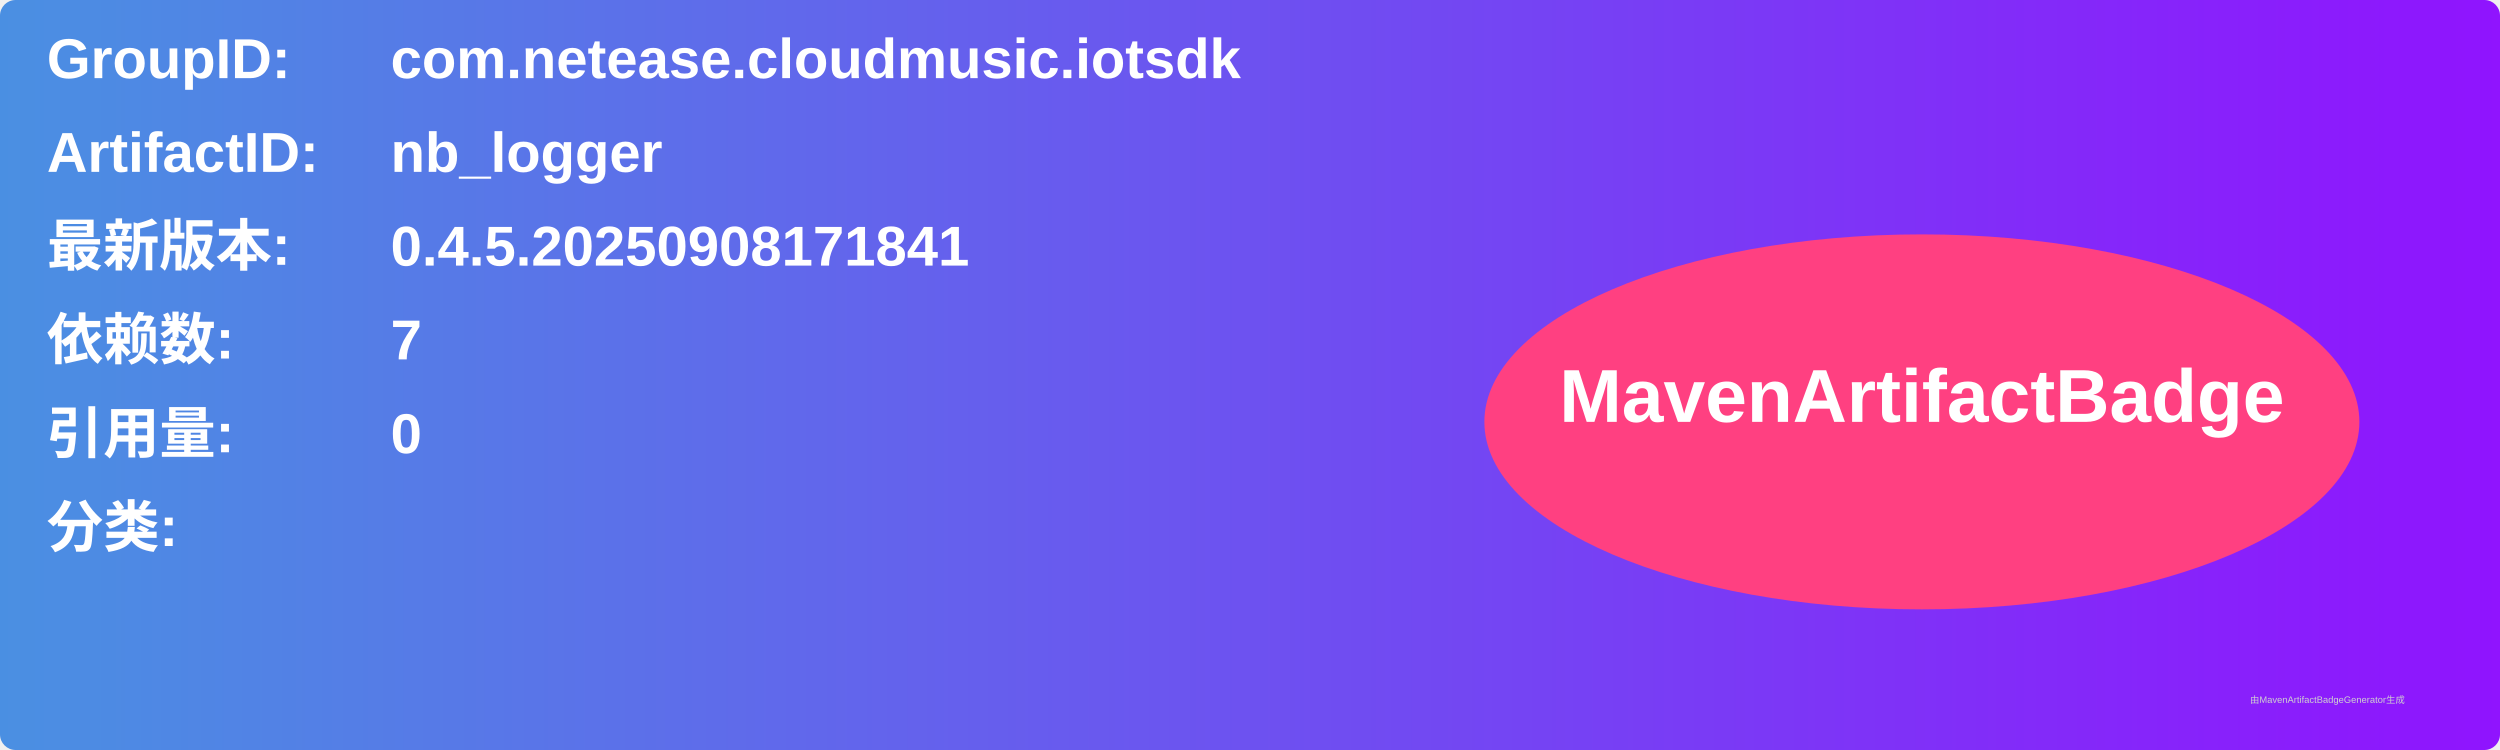
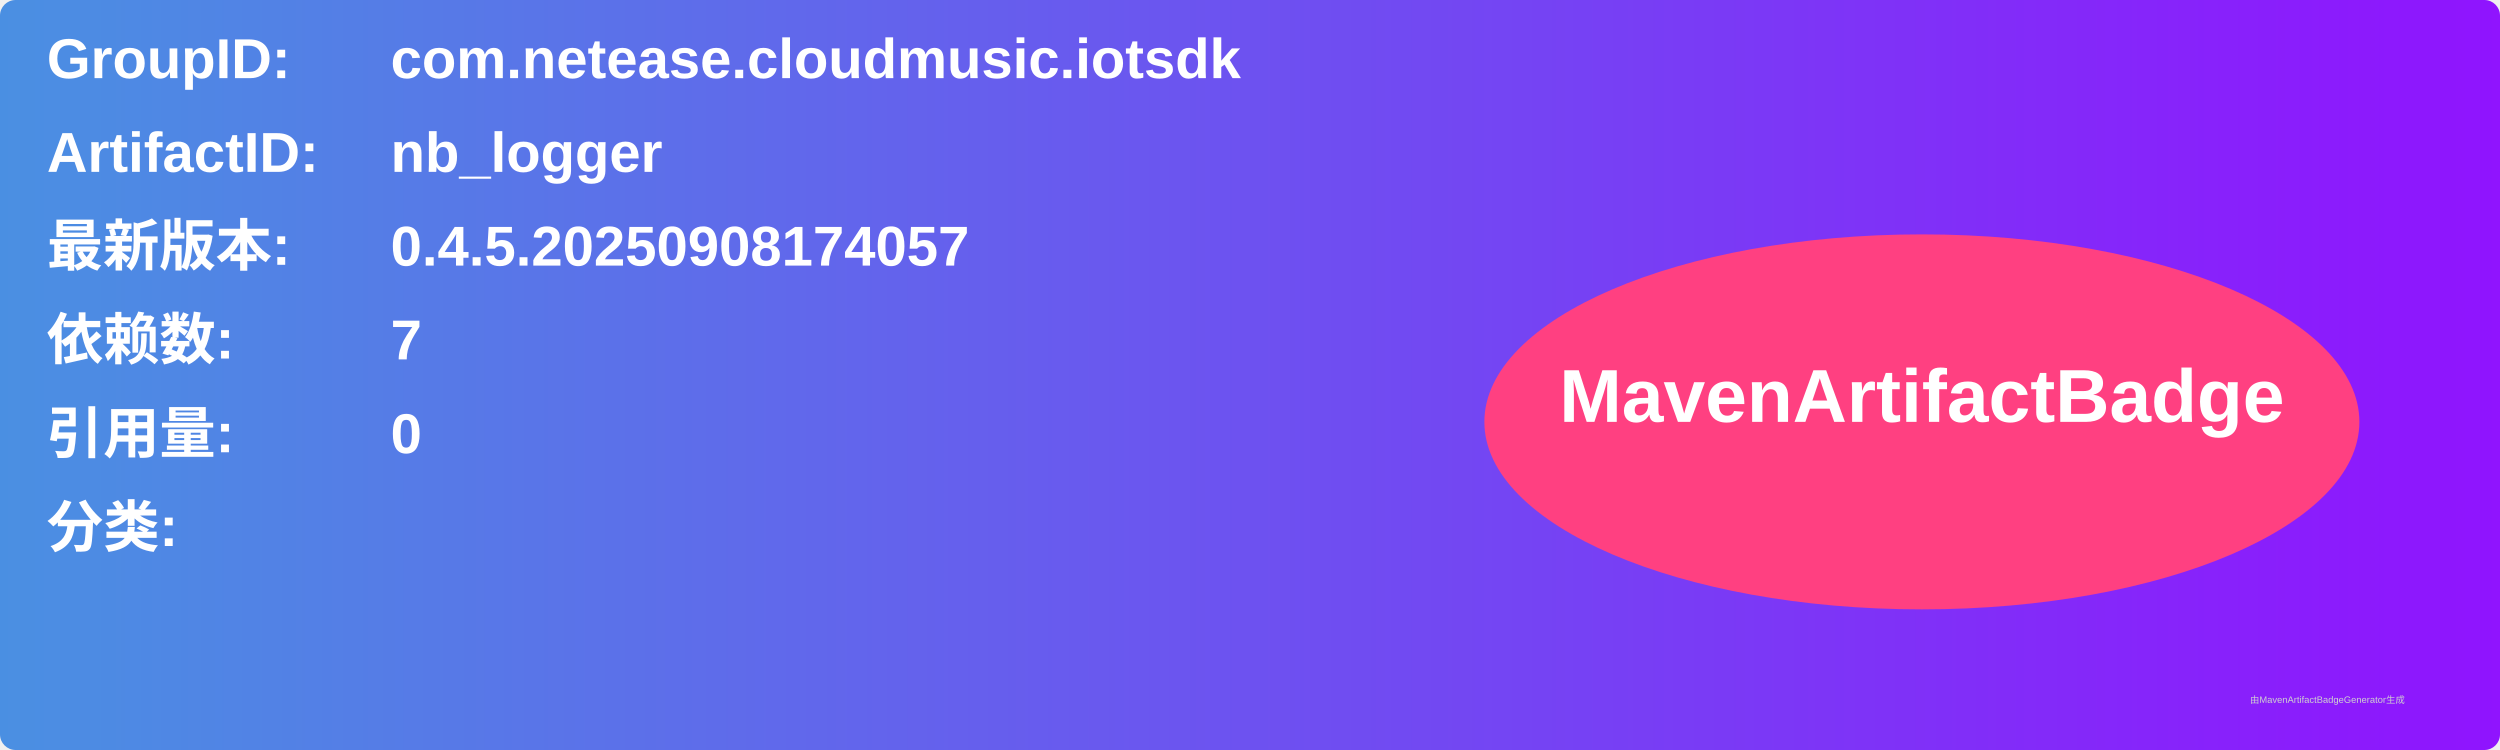
<svg xmlns="http://www.w3.org/2000/svg" width="800" height="240" viewBox="0 0 800 240">
  <linearGradient id="grad" x1="0%" y1="0%" x2="100%" y2="0%">
    <stop offset="0%" stop-color="#4a90e2" />
    <stop offset="100%" stop-color="#9013fe" />
  </linearGradient>
  <rect width="100%" height="100%" rx="5" ry="5" fill="url(#grad)" />
  <g transform="translate(15, 15)">
    <text x="0" y="10" font-family="Arial" font-size="18" fill="white" font-weight="bold" width="260">GroupID:</text>
    <text x="110" y="10" font-family="Arial" font-size="18" fill="white" font-weight="bold" width="460">com.netease.cloudmusic.iotsdk</text>
    <text x="0" y="40" font-family="Arial" font-size="18" fill="white" font-weight="bold" width="260">ArtifactID:</text>
    <text x="110" y="40" font-family="Arial" font-size="18" fill="white" font-weight="bold" width="460">nb_logger</text>
    <text x="0" y="70" font-family="Arial" font-size="18" fill="white" font-weight="bold">最新版本:</text>
    <text x="110" y="70" font-family="Arial" font-size="18" fill="white" font-weight="bold">
-       <tspan font-weight="bold">0.4.5.20250908171841</tspan>
+       <tspan font-weight="bold">0.4.5.20250908174057</tspan>
    </text>
    <text x="0" y="100" font-family="Arial" font-size="18" fill="white" font-weight="bold">依赖数: </text>
    <text x="110" y="100" font-family="Arial" font-size="18" fill="white">
      <tspan font-weight="bold">7</tspan>
    </text>
    <text x="0" y="130" font-family="Arial" font-size="18" fill="white" font-weight="bold">引用量: </text>
    <text x="110" y="130" font-family="Arial" font-size="18" fill="white">
      <tspan font-weight="bold">0</tspan>
    </text>
    <text x="0" y="160" font-family="Arial" font-size="18" fill="white" font-weight="bold">分类:</text>
    <text x="10" y="190" font-family="Arial" font-size="10" fill="white">
      <tspan font-weight="bold" />
    </text>
    <ellipse cx="600" cy="120" rx="140" ry="60" fill="#ff4081" />
    <text x="600" y="120" text-anchor="middle" font-family="Arial" font-size="24" fill="white" font-weight="bold">MavenArtifactBadge</text>
  </g>
  <text x="720" y="225" font-family="Arial" font-size="3" fill="#d0d0d0">由MavenArtifactBadgeGenerator生成</text>
</svg>
